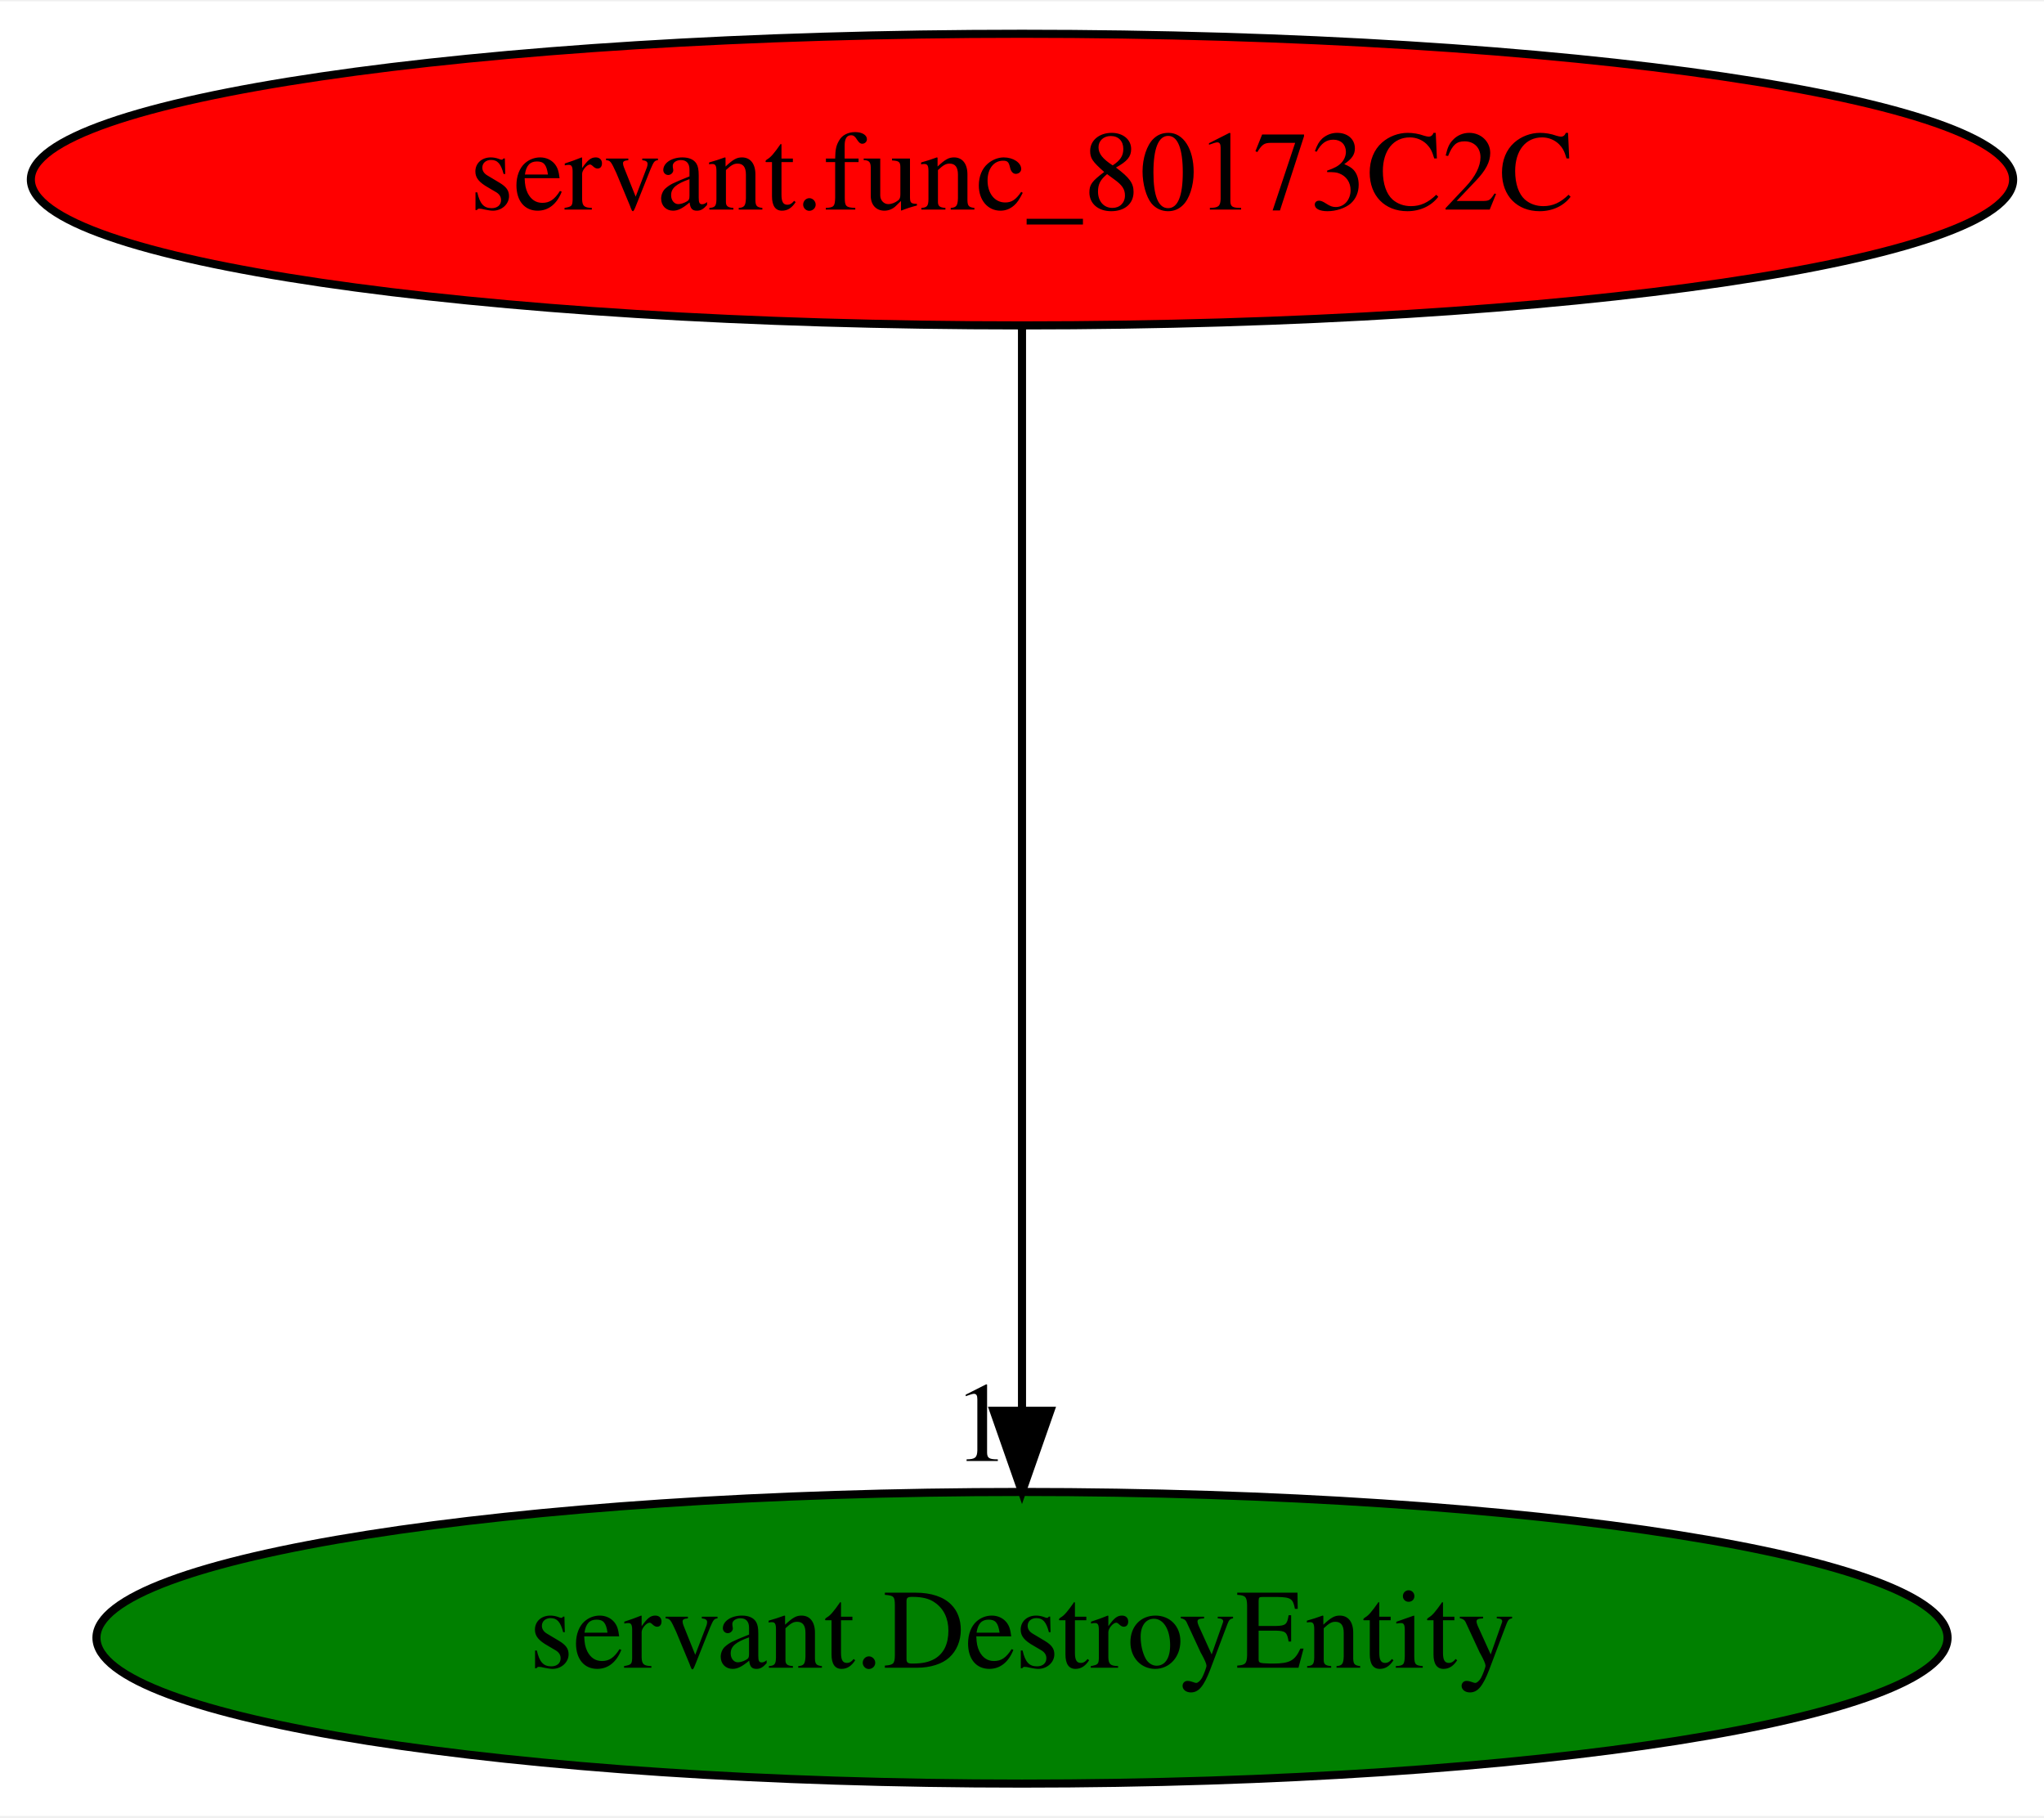
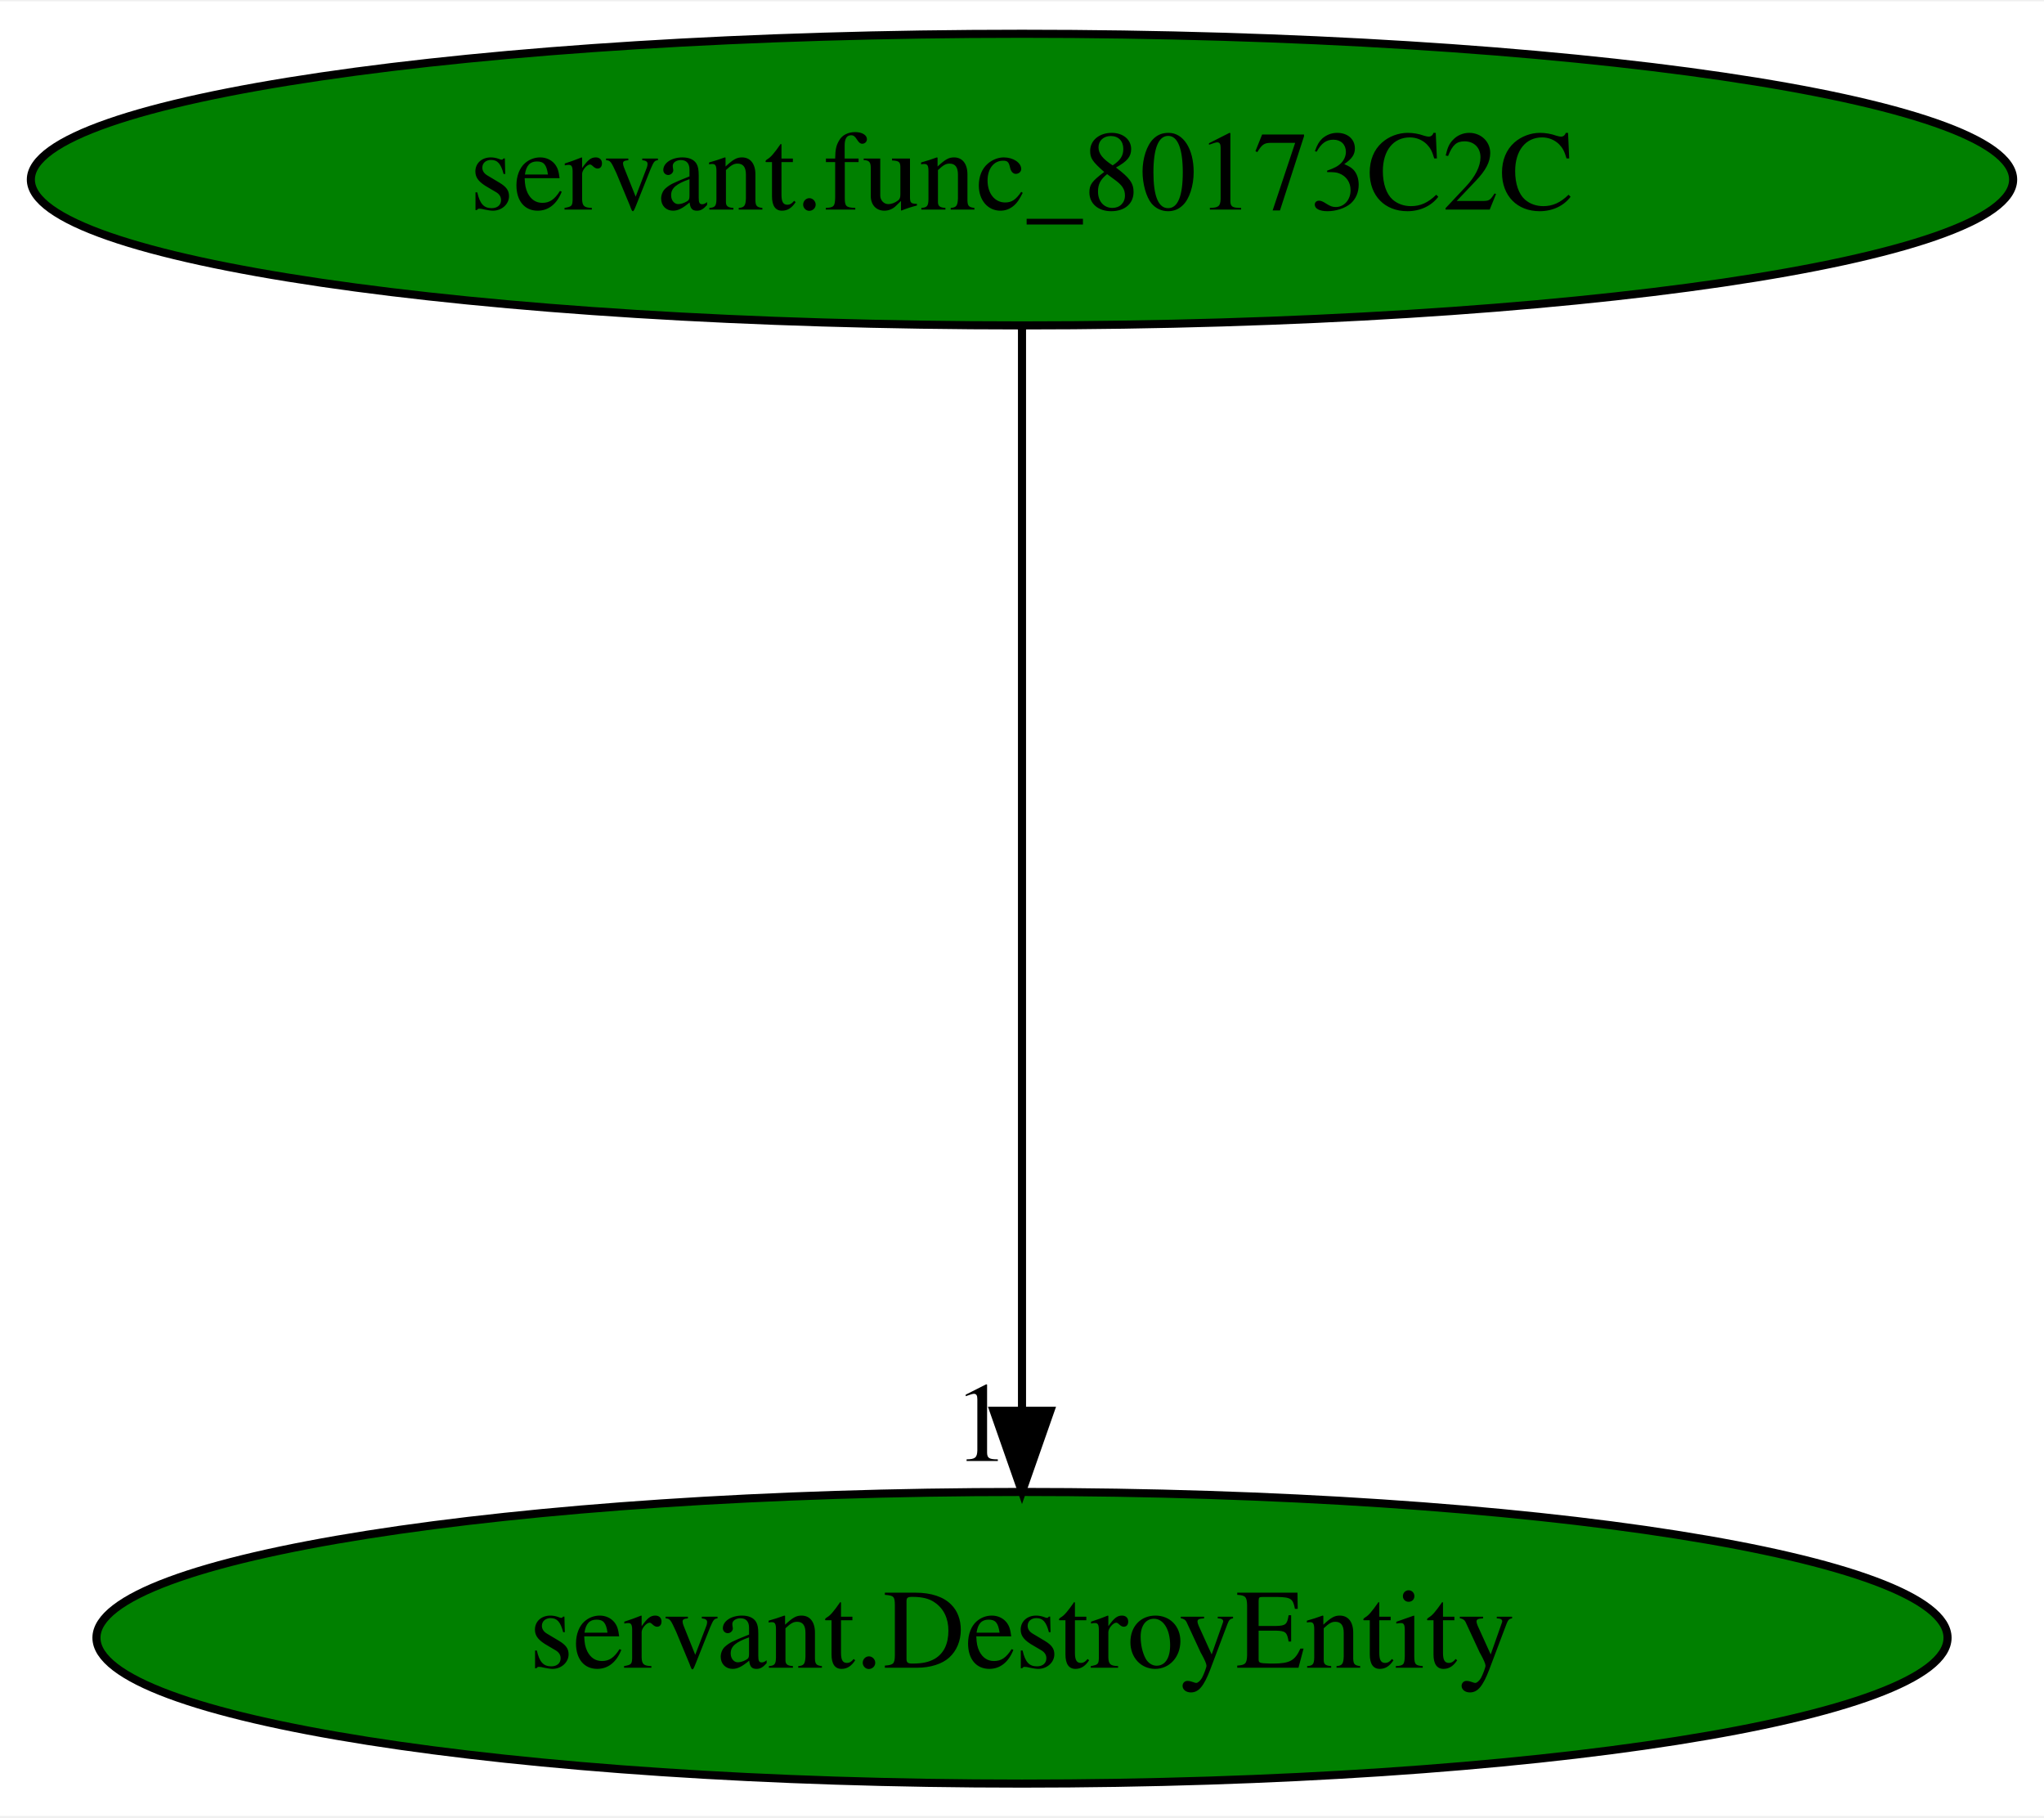
<svg xmlns="http://www.w3.org/2000/svg" xmlns:xlink="http://www.w3.org/1999/xlink" width="252pt" height="224pt" viewBox="0.00 0.00 252.38 224.00">
  <g id="graph0" class="graph" transform="scale(1 1) rotate(0) translate(4 220)">
    <polygon fill="white" stroke="transparent" points="-4,4 -4,-220 248.38,-220 248.38,4 -4,4" />
    <g id="node1" class="node">
-       <ellipse fill="red" stroke="black" cx="122.19" cy="-198" rx="122.38" ry="18" />
+       <ellipse fill="green" stroke="black" cx="122.19" cy="-198" rx="122.38" ry="18" />
      <text text-anchor="middle" x="122.19" y="-194.3" font-family="Times,serif" font-size="14.00">servant.func_80173C2C</text>
    </g>
    <g id="node2" class="node">
      <g id="a_node2">
        <a xlink:href="servant.DestroyEntity.svg" xlink:title="servant.DestroyEntity">
          <ellipse fill="green" stroke="black" cx="122.19" cy="-18" rx="114.28" ry="18" />
          <text text-anchor="middle" x="122.19" y="-14.3" font-family="Times,serif" font-size="14.00">servant.DestroyEntity</text>
        </a>
      </g>
    </g>
    <g id="edge1" class="edge">
      <path fill="none" stroke="black" d="M122.19,-179.93C122.19,-148.97 122.19,-83.3 122.19,-46.13" />
      <polygon fill="black" stroke="black" points="125.69,-46.02 122.19,-36.02 118.69,-46.02 125.69,-46.02" />
      <text text-anchor="middle" x="117.19" y="-39.82" font-family="Times,serif" font-size="14.00">1</text>
    </g>
  </g>
</svg>
